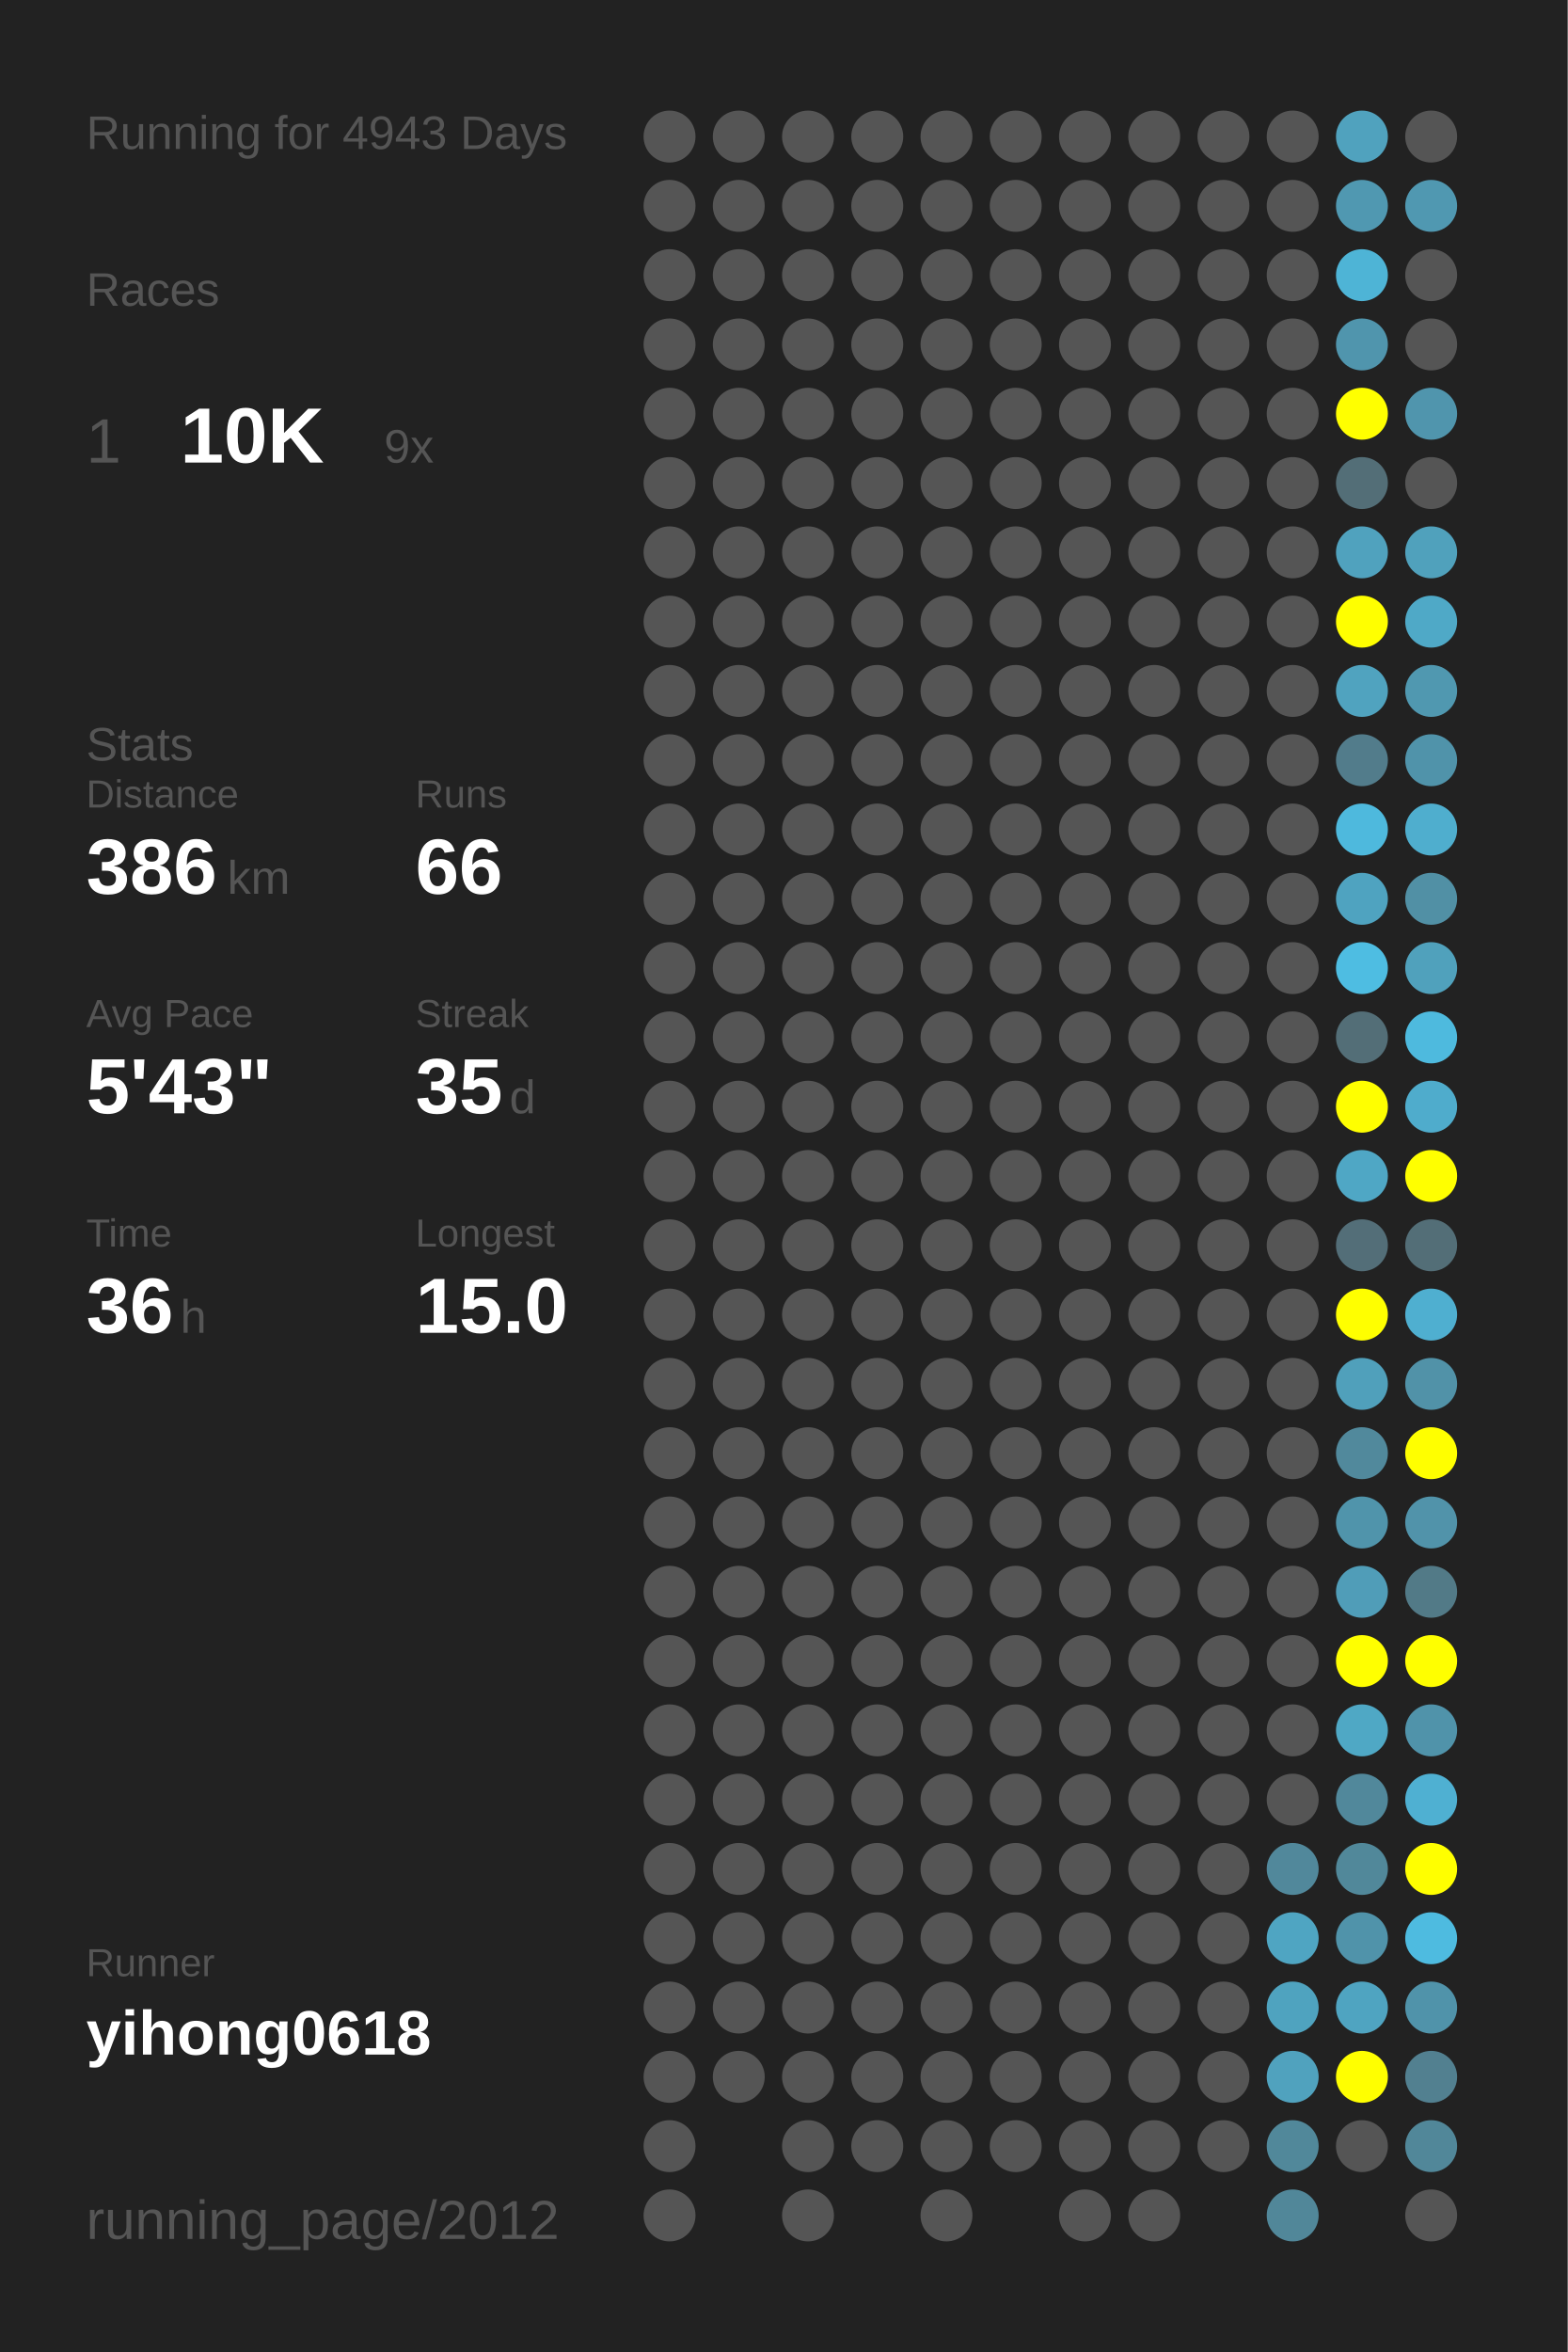
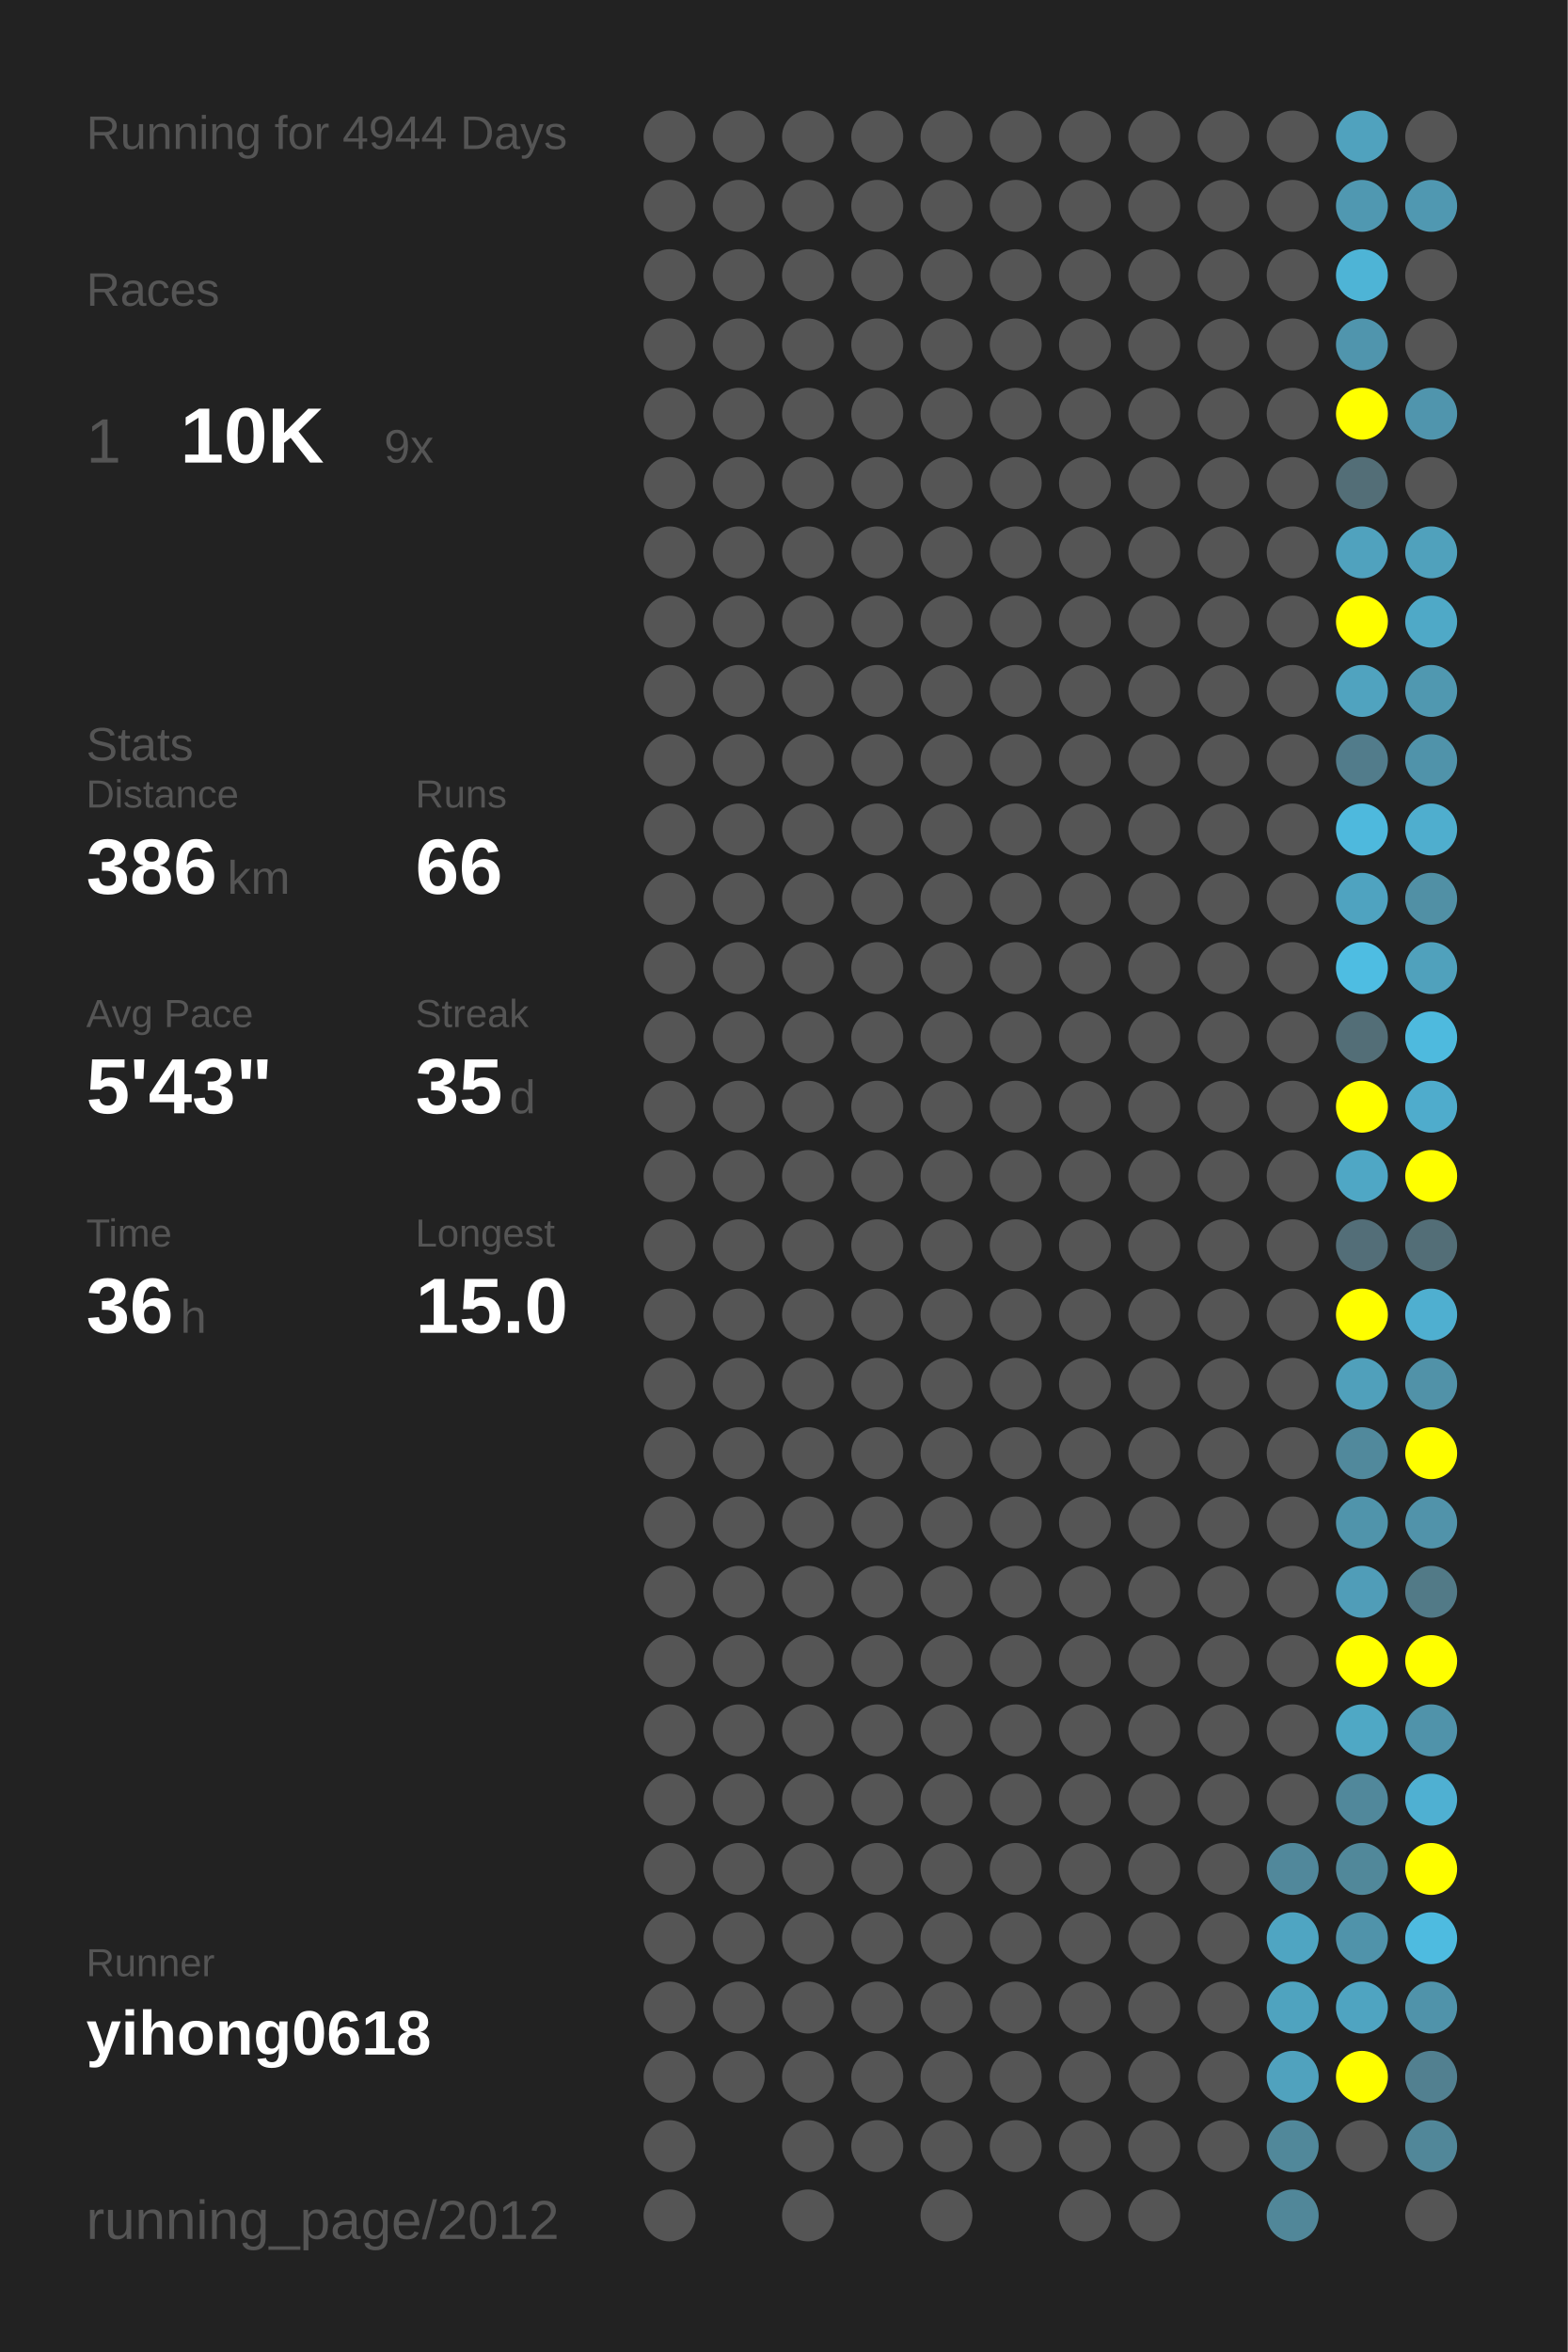
<svg xmlns="http://www.w3.org/2000/svg" baseProfile="full" height="300mm" version="1.1" viewBox="0,0,200,300" width="200mm">
  <defs />
  <rect fill="#222222" height="300" width="200" x="0" y="0" />
-   <text fill="#555555" style="font-size:6px; font-family:Arial;" x="11" y="19">Running for 4943 Days</text>
+   <text fill="#555555" style="font-size:6px; font-family:Arial;" x="11" y="19">Running for 4944 Days</text>
  <text fill="#555555" style="font-size:6px; font-family:Arial;" x="11" y="39">Races</text>
  <text fill="#555555" style="font-size:8px; font-family:Arial;" x="11" y="59">1</text>
  <text fill="#FFFFFF" style="font-size:10px; font-family:Arial; font-weight:bold;" x="23" y="59">10K</text>
  <text fill="#555555" style="font-size:6px; font-family:Arial;" x="49" y="59">9x</text>
  <text fill="#555555" style="font-size:6px; font-family:Arial;" x="11" y="97">Stats</text>
  <text fill="#555555" style="font-size:5px; font-family:Arial;" x="11" y="103">Distance</text>
  <text fill="#FFFFFF" style="font-size:10px; font-family:Arial; font-weight:bold;" x="11" y="114">386</text>
  <text fill="#555555" style="font-size:6px; font-family:Arial;" x="29" y="114">km</text>
  <text fill="#555555" style="font-size:5px; font-family:Arial;" x="53" y="103">Runs</text>
  <text fill="#FFFFFF" style="font-size:10px; font-family:Arial; font-weight:bold;" x="53" y="114">66</text>
  <text fill="#555555" style="font-size:5px; font-family:Arial;" x="11" y="131">Avg Pace</text>
  <text fill="#FFFFFF" style="font-size:10px; font-family:Arial; font-weight:bold;" x="11" y="142">5'43"</text>
  <text fill="#555555" style="font-size:5px; font-family:Arial;" x="53" y="131">Streak</text>
  <text fill="#FFFFFF" style="font-size:10px; font-family:Arial; font-weight:bold;" x="53" y="142">35</text>
  <text fill="#555555" style="font-size:6px; font-family:Arial;" x="65" y="142">d</text>
  <text fill="#555555" style="font-size:5px; font-family:Arial;" x="11" y="159">Time</text>
  <text fill="#FFFFFF" style="font-size:10px; font-family:Arial; font-weight:bold;" x="11" y="170">36</text>
  <text fill="#555555" style="font-size:6px; font-family:Arial;" x="23" y="170">h</text>
  <text fill="#555555" style="font-size:5px; font-family:Arial;" x="53" y="159">Longest</text>
  <text fill="#FFFFFF" style="font-size:10px; font-family:Arial; font-weight:bold;" x="53" y="170">15.0</text>
  <text fill="#555555" style="font-size:5px; font-family:Arial;" x="11" y="252.065">Runner</text>
  <text fill="#FFFFFF" style="font-size:8px; font-family:Arial; font-weight:bold;" x="11" y="262.065">yihong0618</text>
  <text fill="#555555" style="font-size:7px; font-family:Arial;" x="11" y="285.581">running_page/2012</text>
  <circle cx="85.417" cy="17.419" fill="#555555" r="3.312" />
  <circle cx="85.417" cy="26.258" fill="#555555" r="3.312" />
  <circle cx="85.417" cy="35.097" fill="#555555" r="3.312" />
  <circle cx="85.417" cy="43.935" fill="#555555" r="3.312" />
  <circle cx="85.417" cy="52.774" fill="#555555" r="3.312" />
  <circle cx="85.417" cy="61.613" fill="#555555" r="3.312" />
  <circle cx="85.417" cy="70.452" fill="#555555" r="3.312" />
  <circle cx="85.417" cy="79.29" fill="#555555" r="3.312" />
  <circle cx="85.417" cy="88.129" fill="#555555" r="3.312" />
  <circle cx="85.417" cy="96.968" fill="#555555" r="3.312" />
  <circle cx="85.417" cy="105.806" fill="#555555" r="3.312" />
  <circle cx="85.417" cy="114.645" fill="#555555" r="3.312" />
  <circle cx="85.417" cy="123.484" fill="#555555" r="3.312" />
  <circle cx="85.417" cy="132.323" fill="#555555" r="3.312" />
  <circle cx="85.417" cy="141.161" fill="#555555" r="3.312" />
  <circle cx="85.417" cy="150" fill="#555555" r="3.312" />
  <circle cx="85.417" cy="158.839" fill="#555555" r="3.312" />
  <circle cx="85.417" cy="167.677" fill="#555555" r="3.312" />
  <circle cx="85.417" cy="176.516" fill="#555555" r="3.312" />
  <circle cx="85.417" cy="185.355" fill="#555555" r="3.312" />
  <circle cx="85.417" cy="194.194" fill="#555555" r="3.312" />
  <circle cx="85.417" cy="203.032" fill="#555555" r="3.312" />
  <circle cx="85.417" cy="211.871" fill="#555555" r="3.312" />
  <circle cx="85.417" cy="220.71" fill="#555555" r="3.312" />
  <circle cx="85.417" cy="229.548" fill="#555555" r="3.312" />
  <circle cx="85.417" cy="238.387" fill="#555555" r="3.312" />
  <circle cx="85.417" cy="247.226" fill="#555555" r="3.312" />
  <circle cx="85.417" cy="256.065" fill="#555555" r="3.312" />
  <circle cx="85.417" cy="264.903" fill="#555555" r="3.312" />
  <circle cx="85.417" cy="273.742" fill="#555555" r="3.312" />
  <circle cx="85.417" cy="282.581" fill="#555555" r="3.312" />
  <circle cx="94.25" cy="17.419" fill="#555555" r="3.312" />
  <circle cx="94.25" cy="26.258" fill="#555555" r="3.312" />
  <circle cx="94.25" cy="35.097" fill="#555555" r="3.312" />
  <circle cx="94.25" cy="43.935" fill="#555555" r="3.312" />
  <circle cx="94.25" cy="52.774" fill="#555555" r="3.312" />
  <circle cx="94.25" cy="61.613" fill="#555555" r="3.312" />
  <circle cx="94.25" cy="70.452" fill="#555555" r="3.312" />
  <circle cx="94.25" cy="79.29" fill="#555555" r="3.312" />
  <circle cx="94.25" cy="88.129" fill="#555555" r="3.312" />
  <circle cx="94.25" cy="96.968" fill="#555555" r="3.312" />
  <circle cx="94.25" cy="105.806" fill="#555555" r="3.312" />
  <circle cx="94.25" cy="114.645" fill="#555555" r="3.312" />
  <circle cx="94.25" cy="123.484" fill="#555555" r="3.312" />
  <circle cx="94.25" cy="132.323" fill="#555555" r="3.312" />
  <circle cx="94.25" cy="141.161" fill="#555555" r="3.312" />
  <circle cx="94.25" cy="150" fill="#555555" r="3.312" />
  <circle cx="94.25" cy="158.839" fill="#555555" r="3.312" />
  <circle cx="94.25" cy="167.677" fill="#555555" r="3.312" />
  <circle cx="94.25" cy="176.516" fill="#555555" r="3.312" />
  <circle cx="94.25" cy="185.355" fill="#555555" r="3.312" />
  <circle cx="94.25" cy="194.194" fill="#555555" r="3.312" />
  <circle cx="94.25" cy="203.032" fill="#555555" r="3.312" />
  <circle cx="94.25" cy="211.871" fill="#555555" r="3.312" />
  <circle cx="94.25" cy="220.71" fill="#555555" r="3.312" />
  <circle cx="94.25" cy="229.548" fill="#555555" r="3.312" />
  <circle cx="94.25" cy="238.387" fill="#555555" r="3.312" />
  <circle cx="94.25" cy="247.226" fill="#555555" r="3.312" />
  <circle cx="94.25" cy="256.065" fill="#555555" r="3.312" />
  <circle cx="94.25" cy="264.903" fill="#555555" r="3.312" />
  <circle cx="103.083" cy="17.419" fill="#555555" r="3.312" />
  <circle cx="103.083" cy="26.258" fill="#555555" r="3.312" />
  <circle cx="103.083" cy="35.097" fill="#555555" r="3.312" />
  <circle cx="103.083" cy="43.935" fill="#555555" r="3.312" />
  <circle cx="103.083" cy="52.774" fill="#555555" r="3.312" />
  <circle cx="103.083" cy="61.613" fill="#555555" r="3.312" />
  <circle cx="103.083" cy="70.452" fill="#555555" r="3.312" />
  <circle cx="103.083" cy="79.29" fill="#555555" r="3.312" />
  <circle cx="103.083" cy="88.129" fill="#555555" r="3.312" />
  <circle cx="103.083" cy="96.968" fill="#555555" r="3.312" />
  <circle cx="103.083" cy="105.806" fill="#555555" r="3.312" />
  <circle cx="103.083" cy="114.645" fill="#555555" r="3.312" />
  <circle cx="103.083" cy="123.484" fill="#555555" r="3.312" />
  <circle cx="103.083" cy="132.323" fill="#555555" r="3.312" />
  <circle cx="103.083" cy="141.161" fill="#555555" r="3.312" />
  <circle cx="103.083" cy="150" fill="#555555" r="3.312" />
  <circle cx="103.083" cy="158.839" fill="#555555" r="3.312" />
  <circle cx="103.083" cy="167.677" fill="#555555" r="3.312" />
  <circle cx="103.083" cy="176.516" fill="#555555" r="3.312" />
  <circle cx="103.083" cy="185.355" fill="#555555" r="3.312" />
  <circle cx="103.083" cy="194.194" fill="#555555" r="3.312" />
  <circle cx="103.083" cy="203.032" fill="#555555" r="3.312" />
  <circle cx="103.083" cy="211.871" fill="#555555" r="3.312" />
  <circle cx="103.083" cy="220.71" fill="#555555" r="3.312" />
  <circle cx="103.083" cy="229.548" fill="#555555" r="3.312" />
  <circle cx="103.083" cy="238.387" fill="#555555" r="3.312" />
  <circle cx="103.083" cy="247.226" fill="#555555" r="3.312" />
  <circle cx="103.083" cy="256.065" fill="#555555" r="3.312" />
  <circle cx="103.083" cy="264.903" fill="#555555" r="3.312" />
  <circle cx="103.083" cy="273.742" fill="#555555" r="3.312" />
  <circle cx="103.083" cy="282.581" fill="#555555" r="3.312" />
  <circle cx="111.917" cy="17.419" fill="#555555" r="3.312" />
  <circle cx="111.917" cy="26.258" fill="#555555" r="3.312" />
  <circle cx="111.917" cy="35.097" fill="#555555" r="3.312" />
  <circle cx="111.917" cy="43.935" fill="#555555" r="3.312" />
  <circle cx="111.917" cy="52.774" fill="#555555" r="3.312" />
  <circle cx="111.917" cy="61.613" fill="#555555" r="3.312" />
  <circle cx="111.917" cy="70.452" fill="#555555" r="3.312" />
  <circle cx="111.917" cy="79.29" fill="#555555" r="3.312" />
  <circle cx="111.917" cy="88.129" fill="#555555" r="3.312" />
  <circle cx="111.917" cy="96.968" fill="#555555" r="3.312" />
  <circle cx="111.917" cy="105.806" fill="#555555" r="3.312" />
  <circle cx="111.917" cy="114.645" fill="#555555" r="3.312" />
  <circle cx="111.917" cy="123.484" fill="#555555" r="3.312" />
  <circle cx="111.917" cy="132.323" fill="#555555" r="3.312" />
  <circle cx="111.917" cy="141.161" fill="#555555" r="3.312" />
  <circle cx="111.917" cy="150" fill="#555555" r="3.312" />
  <circle cx="111.917" cy="158.839" fill="#555555" r="3.312" />
  <circle cx="111.917" cy="167.677" fill="#555555" r="3.312" />
  <circle cx="111.917" cy="176.516" fill="#555555" r="3.312" />
  <circle cx="111.917" cy="185.355" fill="#555555" r="3.312" />
  <circle cx="111.917" cy="194.194" fill="#555555" r="3.312" />
  <circle cx="111.917" cy="203.032" fill="#555555" r="3.312" />
  <circle cx="111.917" cy="211.871" fill="#555555" r="3.312" />
  <circle cx="111.917" cy="220.71" fill="#555555" r="3.312" />
  <circle cx="111.917" cy="229.548" fill="#555555" r="3.312" />
  <circle cx="111.917" cy="238.387" fill="#555555" r="3.312" />
  <circle cx="111.917" cy="247.226" fill="#555555" r="3.312" />
  <circle cx="111.917" cy="256.065" fill="#555555" r="3.312" />
  <circle cx="111.917" cy="264.903" fill="#555555" r="3.312" />
  <circle cx="111.917" cy="273.742" fill="#555555" r="3.312" />
  <circle cx="120.75" cy="17.419" fill="#555555" r="3.312" />
  <circle cx="120.75" cy="26.258" fill="#555555" r="3.312" />
  <circle cx="120.75" cy="35.097" fill="#555555" r="3.312" />
  <circle cx="120.75" cy="43.935" fill="#555555" r="3.312" />
  <circle cx="120.75" cy="52.774" fill="#555555" r="3.312" />
  <circle cx="120.75" cy="61.613" fill="#555555" r="3.312" />
  <circle cx="120.75" cy="70.452" fill="#555555" r="3.312" />
  <circle cx="120.75" cy="79.29" fill="#555555" r="3.312" />
  <circle cx="120.75" cy="88.129" fill="#555555" r="3.312" />
  <circle cx="120.75" cy="96.968" fill="#555555" r="3.312" />
  <circle cx="120.75" cy="105.806" fill="#555555" r="3.312" />
  <circle cx="120.75" cy="114.645" fill="#555555" r="3.312" />
  <circle cx="120.75" cy="123.484" fill="#555555" r="3.312" />
  <circle cx="120.75" cy="132.323" fill="#555555" r="3.312" />
  <circle cx="120.75" cy="141.161" fill="#555555" r="3.312" />
  <circle cx="120.75" cy="150" fill="#555555" r="3.312" />
  <circle cx="120.75" cy="158.839" fill="#555555" r="3.312" />
  <circle cx="120.75" cy="167.677" fill="#555555" r="3.312" />
  <circle cx="120.75" cy="176.516" fill="#555555" r="3.312" />
  <circle cx="120.75" cy="185.355" fill="#555555" r="3.312" />
  <circle cx="120.75" cy="194.194" fill="#555555" r="3.312" />
  <circle cx="120.75" cy="203.032" fill="#555555" r="3.312" />
  <circle cx="120.75" cy="211.871" fill="#555555" r="3.312" />
  <circle cx="120.75" cy="220.71" fill="#555555" r="3.312" />
  <circle cx="120.75" cy="229.548" fill="#555555" r="3.312" />
  <circle cx="120.75" cy="238.387" fill="#555555" r="3.312" />
  <circle cx="120.75" cy="247.226" fill="#555555" r="3.312" />
  <circle cx="120.75" cy="256.065" fill="#555555" r="3.312" />
  <circle cx="120.75" cy="264.903" fill="#555555" r="3.312" />
  <circle cx="120.75" cy="273.742" fill="#555555" r="3.312" />
  <circle cx="120.75" cy="282.581" fill="#555555" r="3.312" />
  <circle cx="129.583" cy="17.419" fill="#555555" r="3.312" />
  <circle cx="129.583" cy="26.258" fill="#555555" r="3.312" />
  <circle cx="129.583" cy="35.097" fill="#555555" r="3.312" />
  <circle cx="129.583" cy="43.935" fill="#555555" r="3.312" />
  <circle cx="129.583" cy="52.774" fill="#555555" r="3.312" />
  <circle cx="129.583" cy="61.613" fill="#555555" r="3.312" />
  <circle cx="129.583" cy="70.452" fill="#555555" r="3.312" />
  <circle cx="129.583" cy="79.29" fill="#555555" r="3.312" />
  <circle cx="129.583" cy="88.129" fill="#555555" r="3.312" />
  <circle cx="129.583" cy="96.968" fill="#555555" r="3.312" />
  <circle cx="129.583" cy="105.806" fill="#555555" r="3.312" />
  <circle cx="129.583" cy="114.645" fill="#555555" r="3.312" />
  <circle cx="129.583" cy="123.484" fill="#555555" r="3.312" />
  <circle cx="129.583" cy="132.323" fill="#555555" r="3.312" />
  <circle cx="129.583" cy="141.161" fill="#555555" r="3.312" />
  <circle cx="129.583" cy="150" fill="#555555" r="3.312" />
  <circle cx="129.583" cy="158.839" fill="#555555" r="3.312" />
  <circle cx="129.583" cy="167.677" fill="#555555" r="3.312" />
  <circle cx="129.583" cy="176.516" fill="#555555" r="3.312" />
  <circle cx="129.583" cy="185.355" fill="#555555" r="3.312" />
  <circle cx="129.583" cy="194.194" fill="#555555" r="3.312" />
  <circle cx="129.583" cy="203.032" fill="#555555" r="3.312" />
  <circle cx="129.583" cy="211.871" fill="#555555" r="3.312" />
  <circle cx="129.583" cy="220.71" fill="#555555" r="3.312" />
  <circle cx="129.583" cy="229.548" fill="#555555" r="3.312" />
  <circle cx="129.583" cy="238.387" fill="#555555" r="3.312" />
  <circle cx="129.583" cy="247.226" fill="#555555" r="3.312" />
  <circle cx="129.583" cy="256.065" fill="#555555" r="3.312" />
  <circle cx="129.583" cy="264.903" fill="#555555" r="3.312" />
  <circle cx="129.583" cy="273.742" fill="#555555" r="3.312" />
  <circle cx="138.417" cy="17.419" fill="#555555" r="3.312" />
  <circle cx="138.417" cy="26.258" fill="#555555" r="3.312" />
  <circle cx="138.417" cy="35.097" fill="#555555" r="3.312" />
  <circle cx="138.417" cy="43.935" fill="#555555" r="3.312" />
  <circle cx="138.417" cy="52.774" fill="#555555" r="3.312" />
  <circle cx="138.417" cy="61.613" fill="#555555" r="3.312" />
  <circle cx="138.417" cy="70.452" fill="#555555" r="3.312" />
  <circle cx="138.417" cy="79.29" fill="#555555" r="3.312" />
  <circle cx="138.417" cy="88.129" fill="#555555" r="3.312" />
  <circle cx="138.417" cy="96.968" fill="#555555" r="3.312" />
  <circle cx="138.417" cy="105.806" fill="#555555" r="3.312" />
  <circle cx="138.417" cy="114.645" fill="#555555" r="3.312" />
  <circle cx="138.417" cy="123.484" fill="#555555" r="3.312" />
  <circle cx="138.417" cy="132.323" fill="#555555" r="3.312" />
  <circle cx="138.417" cy="141.161" fill="#555555" r="3.312" />
  <circle cx="138.417" cy="150" fill="#555555" r="3.312" />
  <circle cx="138.417" cy="158.839" fill="#555555" r="3.312" />
  <circle cx="138.417" cy="167.677" fill="#555555" r="3.312" />
  <circle cx="138.417" cy="176.516" fill="#555555" r="3.312" />
  <circle cx="138.417" cy="185.355" fill="#555555" r="3.312" />
  <circle cx="138.417" cy="194.194" fill="#555555" r="3.312" />
  <circle cx="138.417" cy="203.032" fill="#555555" r="3.312" />
  <circle cx="138.417" cy="211.871" fill="#555555" r="3.312" />
  <circle cx="138.417" cy="220.71" fill="#555555" r="3.312" />
  <circle cx="138.417" cy="229.548" fill="#555555" r="3.312" />
  <circle cx="138.417" cy="238.387" fill="#555555" r="3.312" />
  <circle cx="138.417" cy="247.226" fill="#555555" r="3.312" />
  <circle cx="138.417" cy="256.065" fill="#555555" r="3.312" />
  <circle cx="138.417" cy="264.903" fill="#555555" r="3.312" />
  <circle cx="138.417" cy="273.742" fill="#555555" r="3.312" />
  <circle cx="138.417" cy="282.581" fill="#555555" r="3.312" />
  <circle cx="147.25" cy="17.419" fill="#555555" r="3.312" />
  <circle cx="147.25" cy="26.258" fill="#555555" r="3.312" />
  <circle cx="147.25" cy="35.097" fill="#555555" r="3.312" />
  <circle cx="147.25" cy="43.935" fill="#555555" r="3.312" />
  <circle cx="147.25" cy="52.774" fill="#555555" r="3.312" />
  <circle cx="147.25" cy="61.613" fill="#555555" r="3.312" />
  <circle cx="147.25" cy="70.452" fill="#555555" r="3.312" />
  <circle cx="147.25" cy="79.29" fill="#555555" r="3.312" />
  <circle cx="147.25" cy="88.129" fill="#555555" r="3.312" />
  <circle cx="147.25" cy="96.968" fill="#555555" r="3.312" />
  <circle cx="147.25" cy="105.806" fill="#555555" r="3.312" />
  <circle cx="147.25" cy="114.645" fill="#555555" r="3.312" />
  <circle cx="147.25" cy="123.484" fill="#555555" r="3.312" />
  <circle cx="147.25" cy="132.323" fill="#555555" r="3.312" />
  <circle cx="147.25" cy="141.161" fill="#555555" r="3.312" />
  <circle cx="147.25" cy="150" fill="#555555" r="3.312" />
  <circle cx="147.25" cy="158.839" fill="#555555" r="3.312" />
  <circle cx="147.25" cy="167.677" fill="#555555" r="3.312" />
  <circle cx="147.25" cy="176.516" fill="#555555" r="3.312" />
  <circle cx="147.25" cy="185.355" fill="#555555" r="3.312" />
  <circle cx="147.25" cy="194.194" fill="#555555" r="3.312" />
  <circle cx="147.25" cy="203.032" fill="#555555" r="3.312" />
  <circle cx="147.25" cy="211.871" fill="#555555" r="3.312" />
  <circle cx="147.25" cy="220.71" fill="#555555" r="3.312" />
  <circle cx="147.25" cy="229.548" fill="#555555" r="3.312" />
  <circle cx="147.25" cy="238.387" fill="#555555" r="3.312" />
  <circle cx="147.25" cy="247.226" fill="#555555" r="3.312" />
  <circle cx="147.25" cy="256.065" fill="#555555" r="3.312" />
  <circle cx="147.25" cy="264.903" fill="#555555" r="3.312" />
  <circle cx="147.25" cy="273.742" fill="#555555" r="3.312" />
  <circle cx="147.25" cy="282.581" fill="#555555" r="3.312" />
  <circle cx="156.083" cy="17.419" fill="#555555" r="3.312" />
  <circle cx="156.083" cy="26.258" fill="#555555" r="3.312" />
  <circle cx="156.083" cy="35.097" fill="#555555" r="3.312" />
  <circle cx="156.083" cy="43.935" fill="#555555" r="3.312" />
  <circle cx="156.083" cy="52.774" fill="#555555" r="3.312" />
  <circle cx="156.083" cy="61.613" fill="#555555" r="3.312" />
  <circle cx="156.083" cy="70.452" fill="#555555" r="3.312" />
  <circle cx="156.083" cy="79.29" fill="#555555" r="3.312" />
  <circle cx="156.083" cy="88.129" fill="#555555" r="3.312" />
  <circle cx="156.083" cy="96.968" fill="#555555" r="3.312" />
  <circle cx="156.083" cy="105.806" fill="#555555" r="3.312" />
  <circle cx="156.083" cy="114.645" fill="#555555" r="3.312" />
  <circle cx="156.083" cy="123.484" fill="#555555" r="3.312" />
  <circle cx="156.083" cy="132.323" fill="#555555" r="3.312" />
  <circle cx="156.083" cy="141.161" fill="#555555" r="3.312" />
  <circle cx="156.083" cy="150" fill="#555555" r="3.312" />
  <circle cx="156.083" cy="158.839" fill="#555555" r="3.312" />
  <circle cx="156.083" cy="167.677" fill="#555555" r="3.312" />
  <circle cx="156.083" cy="176.516" fill="#555555" r="3.312" />
  <circle cx="156.083" cy="185.355" fill="#555555" r="3.312" />
  <circle cx="156.083" cy="194.194" fill="#555555" r="3.312" />
  <circle cx="156.083" cy="203.032" fill="#555555" r="3.312" />
  <circle cx="156.083" cy="211.871" fill="#555555" r="3.312" />
  <circle cx="156.083" cy="220.71" fill="#555555" r="3.312" />
  <circle cx="156.083" cy="229.548" fill="#555555" r="3.312" />
  <circle cx="156.083" cy="238.387" fill="#555555" r="3.312" />
  <circle cx="156.083" cy="247.226" fill="#555555" r="3.312" />
  <circle cx="156.083" cy="256.065" fill="#555555" r="3.312" />
  <circle cx="156.083" cy="264.903" fill="#555555" r="3.312" />
  <circle cx="156.083" cy="273.742" fill="#555555" r="3.312" />
  <circle cx="164.917" cy="17.419" fill="#555555" r="3.312" />
  <circle cx="164.917" cy="26.258" fill="#555555" r="3.312" />
  <circle cx="164.917" cy="35.097" fill="#555555" r="3.312" />
  <circle cx="164.917" cy="43.935" fill="#555555" r="3.312" />
  <circle cx="164.917" cy="52.774" fill="#555555" r="3.312" />
  <circle cx="164.917" cy="61.613" fill="#555555" r="3.312" />
  <circle cx="164.917" cy="70.452" fill="#555555" r="3.312" />
  <circle cx="164.917" cy="79.29" fill="#555555" r="3.312" />
  <circle cx="164.917" cy="88.129" fill="#555555" r="3.312" />
  <circle cx="164.917" cy="96.968" fill="#555555" r="3.312" />
  <circle cx="164.917" cy="105.806" fill="#555555" r="3.312" />
  <circle cx="164.917" cy="114.645" fill="#555555" r="3.312" />
  <circle cx="164.917" cy="123.484" fill="#555555" r="3.312" />
  <circle cx="164.917" cy="132.323" fill="#555555" r="3.312" />
  <circle cx="164.917" cy="141.161" fill="#555555" r="3.312" />
  <circle cx="164.917" cy="150" fill="#555555" r="3.312" />
  <circle cx="164.917" cy="158.839" fill="#555555" r="3.312" />
  <circle cx="164.917" cy="167.677" fill="#555555" r="3.312" />
  <circle cx="164.917" cy="176.516" fill="#555555" r="3.312" />
  <circle cx="164.917" cy="185.355" fill="#555555" r="3.312" />
  <circle cx="164.917" cy="194.194" fill="#555555" r="3.312" />
  <circle cx="164.917" cy="203.032" fill="#555555" r="3.312" />
  <circle cx="164.917" cy="211.871" fill="#555555" r="3.312" />
  <circle cx="164.917" cy="220.71" fill="#555555" r="3.312" />
  <circle cx="164.917" cy="229.548" fill="#555555" r="3.312" />
  <circle cx="164.917" cy="238.387" fill="#51889b" r="3.312" />
  <circle cx="164.917" cy="247.226" fill="#4fa5c2" r="3.312" />
  <circle cx="164.917" cy="256.065" fill="#4fa3bf" r="3.312" />
  <circle cx="164.917" cy="264.903" fill="#50a2be" r="3.312" />
  <circle cx="164.917" cy="273.742" fill="#51889a" r="3.312" />
  <circle cx="164.917" cy="282.581" fill="#518799" r="3.312" />
  <circle cx="173.75" cy="17.419" fill="#50a2be" r="3.312" />
  <circle cx="173.75" cy="26.258" fill="#5098b1" r="3.312" />
  <circle cx="173.75" cy="35.097" fill="#4eb4d6" r="3.312" />
  <circle cx="173.75" cy="43.935" fill="#5095ad" r="3.312" />
  <circle cx="173.75" cy="52.774" fill="#FFFF00" r="3.312" />
  <circle cx="173.75" cy="61.613" fill="#536e77" r="3.312" />
  <circle cx="173.75" cy="70.452" fill="#50a2be" r="3.312" />
  <circle cx="173.75" cy="79.29" fill="#FFFF00" r="3.312" />
  <circle cx="173.75" cy="88.129" fill="#50a3bf" r="3.312" />
  <circle cx="173.75" cy="96.968" fill="#527c8b" r="3.312" />
  <circle cx="173.75" cy="105.806" fill="#4eb9dd" r="3.312" />
  <circle cx="173.75" cy="114.645" fill="#4fa3c0" r="3.312" />
  <circle cx="173.75" cy="123.484" fill="#4ebde2" r="3.312" />
  <circle cx="173.75" cy="132.323" fill="#536e77" r="3.312" />
  <circle cx="173.75" cy="141.161" fill="#FFFF00" r="3.312" />
  <circle cx="173.75" cy="150" fill="#4fa7c5" r="3.312" />
  <circle cx="173.75" cy="158.839" fill="#536e78" r="3.312" />
  <circle cx="173.75" cy="167.677" fill="#FFFF00" r="3.312" />
  <circle cx="173.75" cy="176.516" fill="#50a0bb" r="3.312" />
  <circle cx="173.75" cy="185.355" fill="#51899c" r="3.312" />
  <circle cx="173.75" cy="194.194" fill="#5094ab" r="3.312" />
  <circle cx="173.75" cy="203.032" fill="#509db8" r="3.312" />
  <circle cx="173.75" cy="211.871" fill="#FFFF00" r="3.312" />
  <circle cx="173.75" cy="220.71" fill="#4fa8c5" r="3.312" />
  <circle cx="173.75" cy="229.548" fill="#51889b" r="3.312" />
  <circle cx="173.75" cy="238.387" fill="#51889a" r="3.312" />
  <circle cx="173.75" cy="247.226" fill="#5093aa" r="3.312" />
  <circle cx="173.75" cy="256.065" fill="#4fa4c1" r="3.312" />
  <circle cx="173.75" cy="264.903" fill="#FFFF00" r="3.312" />
  <circle cx="173.75" cy="273.742" fill="#555555" r="3.312" />
  <circle cx="182.583" cy="17.419" fill="#555555" r="3.312" />
  <circle cx="182.583" cy="26.258" fill="#5098b1" r="3.312" />
  <circle cx="182.583" cy="35.097" fill="#555555" r="3.312" />
  <circle cx="182.583" cy="43.935" fill="#555555" r="3.312" />
  <circle cx="182.583" cy="52.774" fill="#5095ad" r="3.312" />
  <circle cx="182.583" cy="61.613" fill="#555555" r="3.312" />
  <circle cx="182.583" cy="70.452" fill="#50a1bc" r="3.312" />
  <circle cx="182.583" cy="79.29" fill="#4fa9c7" r="3.312" />
  <circle cx="182.583" cy="88.129" fill="#5098b0" r="3.312" />
  <circle cx="182.583" cy="96.968" fill="#5093aa" r="3.312" />
  <circle cx="182.583" cy="105.806" fill="#4faece" r="3.312" />
  <circle cx="182.583" cy="114.645" fill="#5190a5" r="3.312" />
  <circle cx="182.583" cy="123.484" fill="#50a1bc" r="3.312" />
  <circle cx="182.583" cy="132.323" fill="#4ebade" r="3.312" />
  <circle cx="182.583" cy="141.161" fill="#4faccc" r="3.312" />
  <circle cx="182.583" cy="150" fill="#FFFF00" r="3.312" />
  <circle cx="182.583" cy="158.839" fill="#536e77" r="3.312" />
  <circle cx="182.583" cy="167.677" fill="#4fafd0" r="3.312" />
  <circle cx="182.583" cy="176.516" fill="#5192a8" r="3.312" />
  <circle cx="182.583" cy="185.355" fill="#FFFF00" r="3.312" />
  <circle cx="182.583" cy="194.194" fill="#5193aa" r="3.312" />
  <circle cx="182.583" cy="203.032" fill="#527a87" r="3.312" />
  <circle cx="182.583" cy="211.871" fill="#FFFF00" r="3.312" />
  <circle cx="182.583" cy="220.71" fill="#5093aa" r="3.312" />
  <circle cx="182.583" cy="229.548" fill="#4fb0d2" r="3.312" />
  <circle cx="182.583" cy="238.387" fill="#FFFF00" r="3.312" />
  <circle cx="182.583" cy="247.226" fill="#4ebbe0" r="3.312" />
  <circle cx="182.583" cy="256.065" fill="#5093aa" r="3.312" />
  <circle cx="182.583" cy="264.903" fill="#528090" r="3.312" />
  <circle cx="182.583" cy="273.742" fill="#518799" r="3.312" />
  <circle cx="182.583" cy="282.581" fill="#555555" r="3.312" />
</svg>
